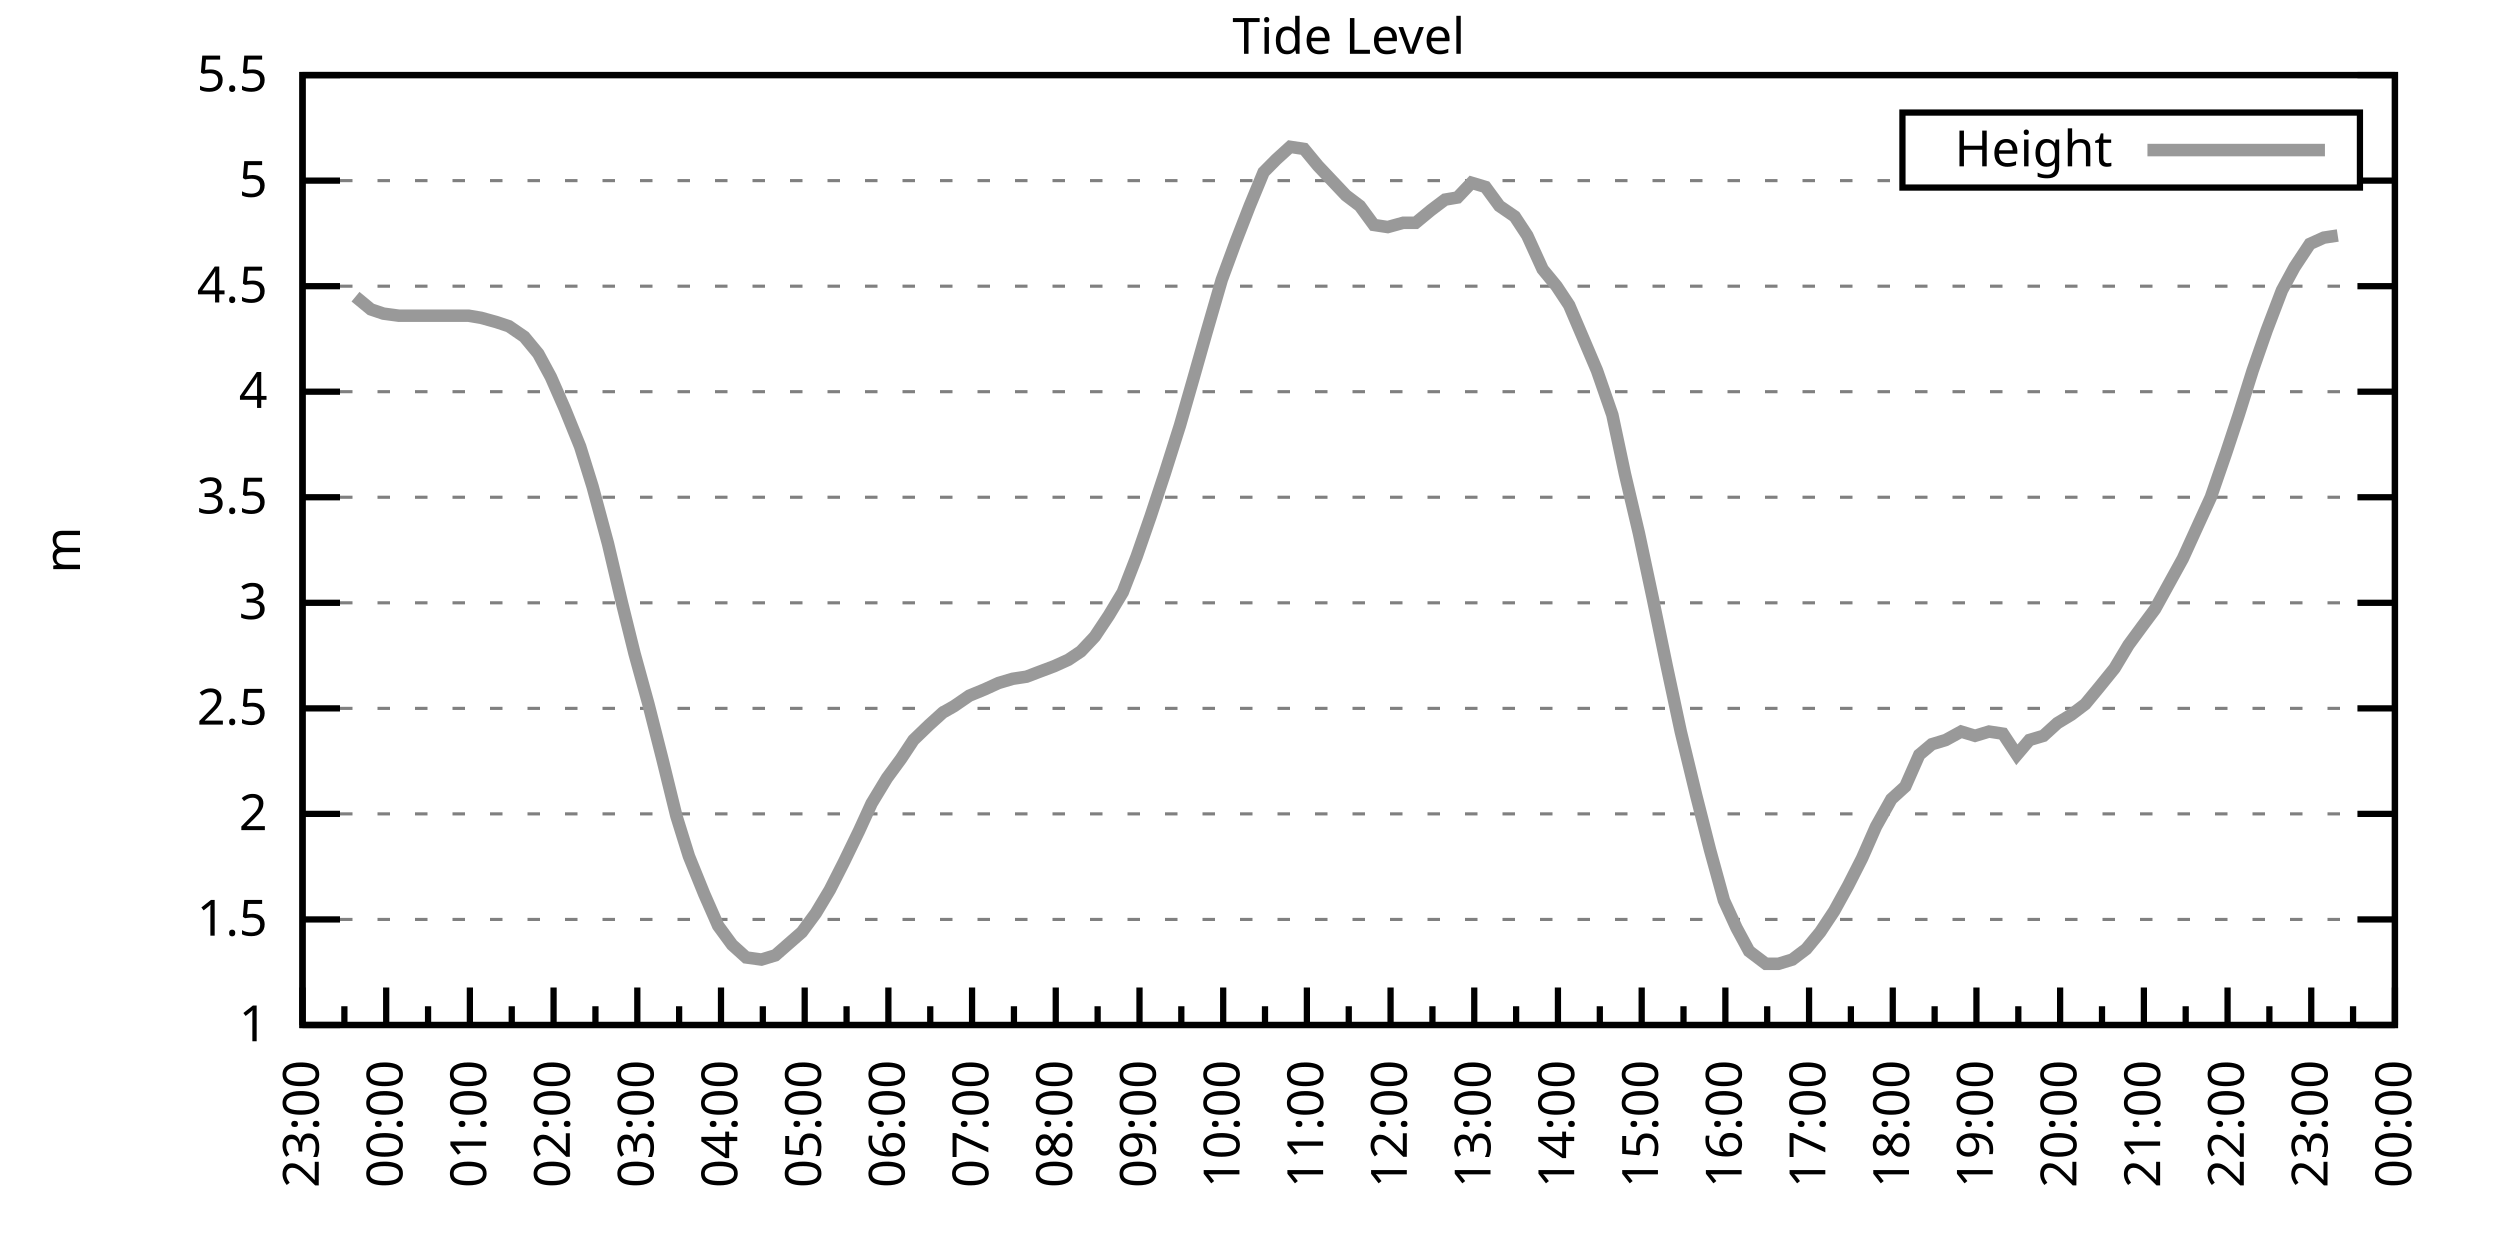
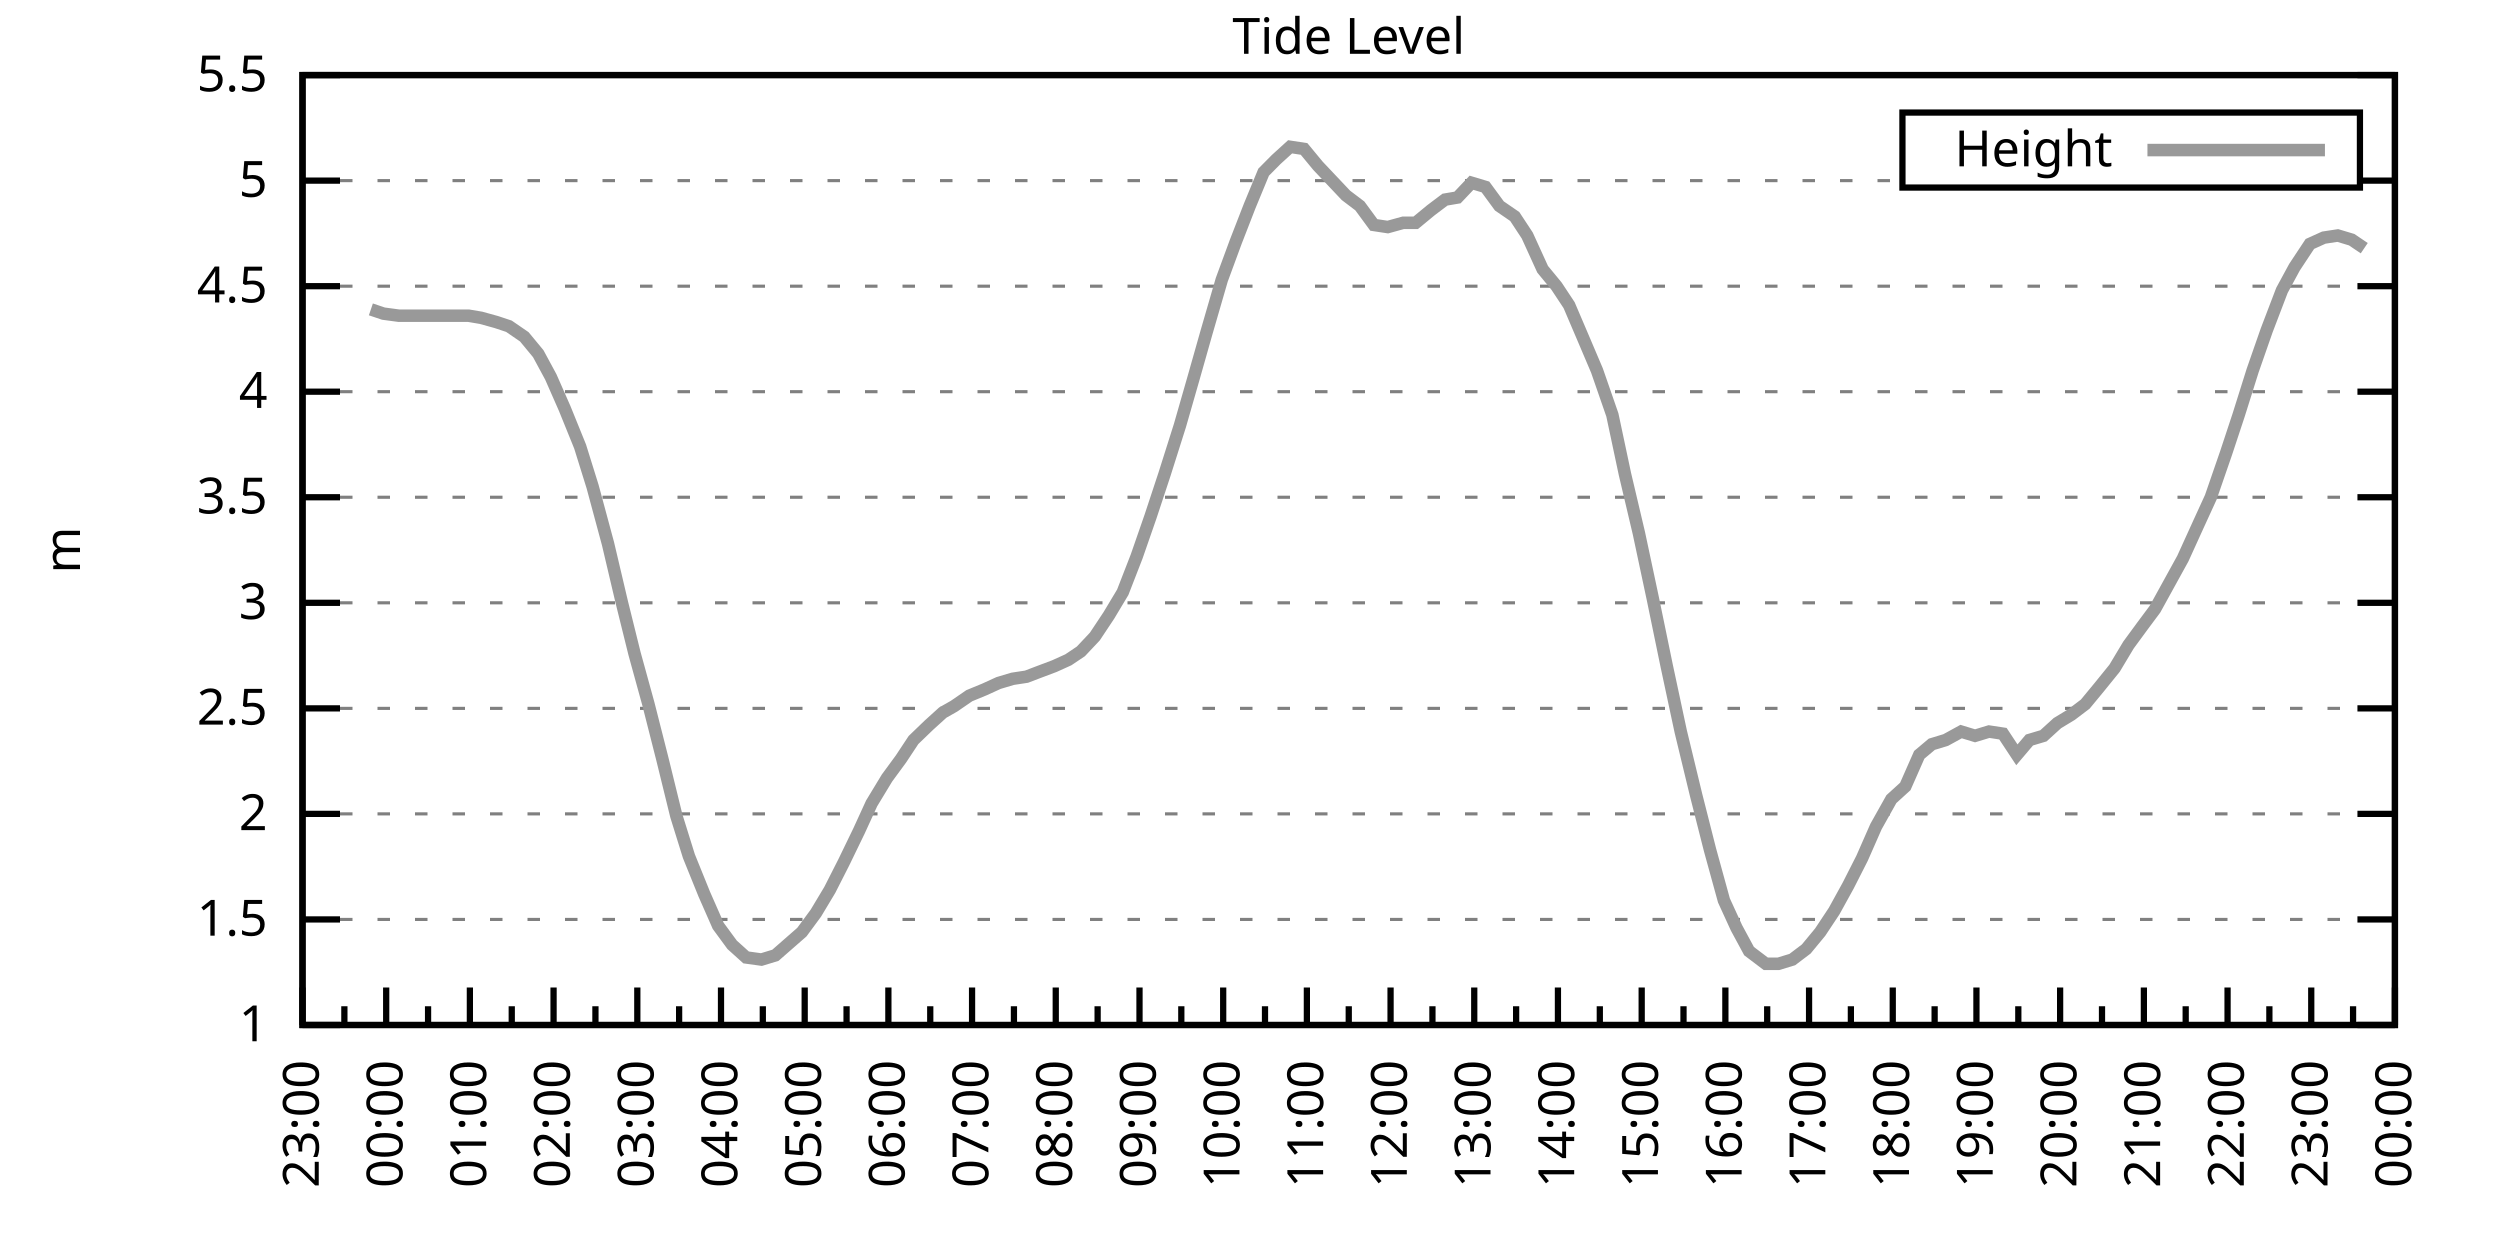
<svg xmlns="http://www.w3.org/2000/svg" xmlns:xlink="http://www.w3.org/1999/xlink" width="400" height="200" viewBox="0 0 400 200">
  <g id="gnuplot_canvas">
    <rect x="0" y="0" width="400" height="200" fill="none" />
    <defs>
      <circle id="gpDot" r="0.5" stroke-width="0.5" stroke="currentColor" />
      <path id="gpPt0" stroke-width="0.333" stroke="currentColor" d="M-1,0 h2 M0,-1 v2" />
      <path id="gpPt1" stroke-width="0.333" stroke="currentColor" d="M-1,-1 L1,1 M1,-1 L-1,1" />
      <path id="gpPt2" stroke-width="0.333" stroke="currentColor" d="M-1,0 L1,0 M0,-1 L0,1 M-1,-1 L1,1 M-1,1 L1,-1" />
      <rect id="gpPt3" stroke-width="0.333" stroke="currentColor" x="-1" y="-1" width="2" height="2" />
      <rect id="gpPt4" stroke-width="0.333" stroke="currentColor" fill="currentColor" x="-1" y="-1" width="2" height="2" />
      <circle id="gpPt5" stroke-width="0.333" stroke="currentColor" cx="0" cy="0" r="1" />
      <use xlink:href="#gpPt5" id="gpPt6" fill="currentColor" stroke="none" />
      <path id="gpPt7" stroke-width="0.333" stroke="currentColor" d="M0,-1.33 L-1.33,0.67 L1.33,0.67 z" />
      <use xlink:href="#gpPt7" id="gpPt8" fill="currentColor" stroke="none" />
      <use xlink:href="#gpPt7" id="gpPt9" stroke="currentColor" transform="rotate(180)" />
      <use xlink:href="#gpPt9" id="gpPt10" fill="currentColor" stroke="none" />
      <use xlink:href="#gpPt3" id="gpPt11" stroke="currentColor" transform="rotate(45)" />
      <use xlink:href="#gpPt11" id="gpPt12" fill="currentColor" stroke="none" />
      <path id="gpPt13" stroke-width="0.333" stroke="currentColor" d="M0,1.330 L1.265,0.411 L0.782,-1.067 L-0.782,-1.076 L-1.265,0.411 z" />
      <use xlink:href="#gpPt13" id="gpPt14" fill="currentColor" stroke="none" />
      <filter id="textbox" filterUnits="objectBoundingBox" x="0" y="0" height="1" width="1">
        <feFlood flood-color="white" flood-opacity="1" result="bgnd" />
        <feComposite in="SourceGraphic" in2="bgnd" operator="atop" />
      </filter>
      <filter id="greybox" filterUnits="objectBoundingBox" x="0" y="0" height="1" width="1">
        <feFlood flood-color="lightgrey" flood-opacity="1" result="grey" />
        <feComposite in="SourceGraphic" in2="grey" operator="atop" />
      </filter>
    </defs>
    <g fill="none" color="white" stroke="currentColor" stroke-width="1.00" stroke-linecap="butt" stroke-linejoin="miter">
</g>
    <g fill="none" color="black" stroke="currentColor" stroke-width="1.00" stroke-linecap="butt" stroke-linejoin="miter">
      <g stroke="none" shape-rendering="crispEdges">
        <polygon fill="rgb(255, 255, 255)" points="48.40,164.00 383.18,164.00 383.18,12.02 48.40,12.02 " />
      </g>
    </g>
    <g fill="none" color="black" stroke="currentColor" stroke-width="1.00" stroke-linecap="butt" stroke-linejoin="miter">
</g>
    <g fill="none" color="black" stroke="black" stroke-width="0.50" stroke-linecap="butt" stroke-linejoin="miter">
</g>
    <g fill="none" color="gray" stroke="currentColor" stroke-width="0.50" stroke-linecap="butt" stroke-linejoin="miter">
      <path stroke="gray" stroke-dasharray="2,4" class="gridline" d="M48.40,164.00 L383.19,164.00  " />
    </g>
    <g fill="none" color="gray" stroke="gray" stroke-width="1.00" stroke-linecap="butt" stroke-linejoin="miter">
</g>
    <g fill="none" color="black" stroke="currentColor" stroke-width="1.00" stroke-linecap="butt" stroke-linejoin="miter">
      <path stroke="black" d="M48.40,164.00 L54.40,164.00 M383.19,164.00 L377.19,164.00  " />
      <g transform="translate(42.80,166.60)" stroke="none" fill="black" font-family="Sans" font-size="8.00" text-anchor="end">
        <text>
          <tspan font-family="Sans"> 1</tspan>
        </text>
      </g>
    </g>
    <g fill="none" color="black" stroke="currentColor" stroke-width="1.00" stroke-linecap="butt" stroke-linejoin="miter">
</g>
    <g fill="none" color="black" stroke="black" stroke-width="0.50" stroke-linecap="butt" stroke-linejoin="miter">
</g>
    <g fill="none" color="gray" stroke="currentColor" stroke-width="0.50" stroke-linecap="butt" stroke-linejoin="miter">
      <path stroke="gray" stroke-dasharray="2,4" class="gridline" d="M48.40,147.11 L383.19,147.11  " />
    </g>
    <g fill="none" color="gray" stroke="gray" stroke-width="1.00" stroke-linecap="butt" stroke-linejoin="miter">
</g>
    <g fill="none" color="black" stroke="currentColor" stroke-width="1.00" stroke-linecap="butt" stroke-linejoin="miter">
      <path stroke="black" d="M48.40,147.11 L54.40,147.11 M383.19,147.11 L377.19,147.11  " />
      <g transform="translate(42.80,149.71)" stroke="none" fill="black" font-family="Sans" font-size="8.00" text-anchor="end">
        <text>
          <tspan font-family="Sans"> 1.5</tspan>
        </text>
      </g>
    </g>
    <g fill="none" color="black" stroke="currentColor" stroke-width="1.00" stroke-linecap="butt" stroke-linejoin="miter">
</g>
    <g fill="none" color="black" stroke="black" stroke-width="0.50" stroke-linecap="butt" stroke-linejoin="miter">
</g>
    <g fill="none" color="gray" stroke="currentColor" stroke-width="0.50" stroke-linecap="butt" stroke-linejoin="miter">
      <path stroke="gray" stroke-dasharray="2,4" class="gridline" d="M48.40,130.22 L383.19,130.22  " />
    </g>
    <g fill="none" color="gray" stroke="gray" stroke-width="1.00" stroke-linecap="butt" stroke-linejoin="miter">
</g>
    <g fill="none" color="black" stroke="currentColor" stroke-width="1.00" stroke-linecap="butt" stroke-linejoin="miter">
      <path stroke="black" d="M48.40,130.22 L54.40,130.22 M383.19,130.22 L377.19,130.22  " />
      <g transform="translate(42.80,132.82)" stroke="none" fill="black" font-family="Sans" font-size="8.00" text-anchor="end">
        <text>
          <tspan font-family="Sans"> 2</tspan>
        </text>
      </g>
    </g>
    <g fill="none" color="black" stroke="currentColor" stroke-width="1.00" stroke-linecap="butt" stroke-linejoin="miter">
</g>
    <g fill="none" color="black" stroke="black" stroke-width="0.50" stroke-linecap="butt" stroke-linejoin="miter">
</g>
    <g fill="none" color="gray" stroke="currentColor" stroke-width="0.50" stroke-linecap="butt" stroke-linejoin="miter">
      <path stroke="gray" stroke-dasharray="2,4" class="gridline" d="M48.40,113.34 L383.19,113.34  " />
    </g>
    <g fill="none" color="gray" stroke="gray" stroke-width="1.00" stroke-linecap="butt" stroke-linejoin="miter">
</g>
    <g fill="none" color="black" stroke="currentColor" stroke-width="1.00" stroke-linecap="butt" stroke-linejoin="miter">
      <path stroke="black" d="M48.40,113.34 L54.40,113.34 M383.19,113.34 L377.19,113.34  " />
      <g transform="translate(42.80,115.94)" stroke="none" fill="black" font-family="Sans" font-size="8.00" text-anchor="end">
        <text>
          <tspan font-family="Sans"> 2.5</tspan>
        </text>
      </g>
    </g>
    <g fill="none" color="black" stroke="currentColor" stroke-width="1.00" stroke-linecap="butt" stroke-linejoin="miter">
</g>
    <g fill="none" color="black" stroke="black" stroke-width="0.50" stroke-linecap="butt" stroke-linejoin="miter">
</g>
    <g fill="none" color="gray" stroke="currentColor" stroke-width="0.50" stroke-linecap="butt" stroke-linejoin="miter">
      <path stroke="gray" stroke-dasharray="2,4" class="gridline" d="M48.40,96.45 L383.19,96.45  " />
    </g>
    <g fill="none" color="gray" stroke="gray" stroke-width="1.00" stroke-linecap="butt" stroke-linejoin="miter">
</g>
    <g fill="none" color="black" stroke="currentColor" stroke-width="1.00" stroke-linecap="butt" stroke-linejoin="miter">
      <path stroke="black" d="M48.40,96.45 L54.40,96.45 M383.19,96.45 L377.19,96.45  " />
      <g transform="translate(42.80,99.05)" stroke="none" fill="black" font-family="Sans" font-size="8.00" text-anchor="end">
        <text>
          <tspan font-family="Sans"> 3</tspan>
        </text>
      </g>
    </g>
    <g fill="none" color="black" stroke="currentColor" stroke-width="1.00" stroke-linecap="butt" stroke-linejoin="miter">
</g>
    <g fill="none" color="black" stroke="black" stroke-width="0.50" stroke-linecap="butt" stroke-linejoin="miter">
</g>
    <g fill="none" color="gray" stroke="currentColor" stroke-width="0.50" stroke-linecap="butt" stroke-linejoin="miter">
      <path stroke="gray" stroke-dasharray="2,4" class="gridline" d="M48.40,79.56 L383.19,79.56  " />
    </g>
    <g fill="none" color="gray" stroke="gray" stroke-width="1.00" stroke-linecap="butt" stroke-linejoin="miter">
</g>
    <g fill="none" color="black" stroke="currentColor" stroke-width="1.00" stroke-linecap="butt" stroke-linejoin="miter">
      <path stroke="black" d="M48.40,79.56 L54.40,79.56 M383.19,79.56 L377.19,79.56  " />
      <g transform="translate(42.80,82.16)" stroke="none" fill="black" font-family="Sans" font-size="8.00" text-anchor="end">
        <text>
          <tspan font-family="Sans"> 3.5</tspan>
        </text>
      </g>
    </g>
    <g fill="none" color="black" stroke="currentColor" stroke-width="1.00" stroke-linecap="butt" stroke-linejoin="miter">
</g>
    <g fill="none" color="black" stroke="black" stroke-width="0.50" stroke-linecap="butt" stroke-linejoin="miter">
</g>
    <g fill="none" color="gray" stroke="currentColor" stroke-width="0.50" stroke-linecap="butt" stroke-linejoin="miter">
      <path stroke="gray" stroke-dasharray="2,4" class="gridline" d="M48.40,62.67 L383.19,62.67  " />
    </g>
    <g fill="none" color="gray" stroke="gray" stroke-width="1.00" stroke-linecap="butt" stroke-linejoin="miter">
</g>
    <g fill="none" color="black" stroke="currentColor" stroke-width="1.00" stroke-linecap="butt" stroke-linejoin="miter">
      <path stroke="black" d="M48.40,62.67 L54.40,62.67 M383.19,62.67 L377.19,62.67  " />
      <g transform="translate(42.80,65.27)" stroke="none" fill="black" font-family="Sans" font-size="8.00" text-anchor="end">
        <text>
          <tspan font-family="Sans"> 4</tspan>
        </text>
      </g>
    </g>
    <g fill="none" color="black" stroke="currentColor" stroke-width="1.00" stroke-linecap="butt" stroke-linejoin="miter">
</g>
    <g fill="none" color="black" stroke="black" stroke-width="0.50" stroke-linecap="butt" stroke-linejoin="miter">
</g>
    <g fill="none" color="gray" stroke="currentColor" stroke-width="0.50" stroke-linecap="butt" stroke-linejoin="miter">
      <path stroke="gray" stroke-dasharray="2,4" class="gridline" d="M48.40,45.79 L383.19,45.79  " />
    </g>
    <g fill="none" color="gray" stroke="gray" stroke-width="1.00" stroke-linecap="butt" stroke-linejoin="miter">
</g>
    <g fill="none" color="black" stroke="currentColor" stroke-width="1.00" stroke-linecap="butt" stroke-linejoin="miter">
      <path stroke="black" d="M48.40,45.79 L54.40,45.79 M383.19,45.79 L377.19,45.79  " />
      <g transform="translate(42.80,48.39)" stroke="none" fill="black" font-family="Sans" font-size="8.00" text-anchor="end">
        <text>
          <tspan font-family="Sans"> 4.5</tspan>
        </text>
      </g>
    </g>
    <g fill="none" color="black" stroke="currentColor" stroke-width="1.00" stroke-linecap="butt" stroke-linejoin="miter">
</g>
    <g fill="none" color="black" stroke="black" stroke-width="0.50" stroke-linecap="butt" stroke-linejoin="miter">
</g>
    <g fill="none" color="gray" stroke="currentColor" stroke-width="0.50" stroke-linecap="butt" stroke-linejoin="miter">
      <path stroke="gray" stroke-dasharray="2,4" class="gridline" d="M48.40,28.90 L304.39,28.90 M377.59,28.90 L383.19,28.90  " />
    </g>
    <g fill="none" color="gray" stroke="gray" stroke-width="1.00" stroke-linecap="butt" stroke-linejoin="miter">
</g>
    <g fill="none" color="black" stroke="currentColor" stroke-width="1.00" stroke-linecap="butt" stroke-linejoin="miter">
      <path stroke="black" d="M48.40,28.90 L54.40,28.90 M383.19,28.90 L377.19,28.90  " />
      <g transform="translate(42.80,31.50)" stroke="none" fill="black" font-family="Sans" font-size="8.00" text-anchor="end">
        <text>
          <tspan font-family="Sans"> 5</tspan>
        </text>
      </g>
    </g>
    <g fill="none" color="black" stroke="currentColor" stroke-width="1.00" stroke-linecap="butt" stroke-linejoin="miter">
</g>
    <g fill="none" color="black" stroke="black" stroke-width="0.50" stroke-linecap="butt" stroke-linejoin="miter">
</g>
    <g fill="none" color="gray" stroke="currentColor" stroke-width="0.50" stroke-linecap="butt" stroke-linejoin="miter">
      <path stroke="gray" stroke-dasharray="2,4" class="gridline" d="M48.40,12.01 L383.19,12.01  " />
    </g>
    <g fill="none" color="gray" stroke="gray" stroke-width="1.00" stroke-linecap="butt" stroke-linejoin="miter">
</g>
    <g fill="none" color="black" stroke="currentColor" stroke-width="1.00" stroke-linecap="butt" stroke-linejoin="miter">
      <path stroke="black" d="M48.40,12.01 L54.40,12.01 M383.19,12.01 L377.19,12.01  " />
      <g transform="translate(42.80,14.61)" stroke="none" fill="black" font-family="Sans" font-size="8.00" text-anchor="end">
        <text>
          <tspan font-family="Sans"> 5.5</tspan>
        </text>
      </g>
    </g>
    <g fill="none" color="black" stroke="currentColor" stroke-width="1.00" stroke-linecap="butt" stroke-linejoin="miter">
      <path stroke="black" d="M48.40,164.00 L48.40,158.00  " />
      <g transform="translate(51.00,169.60) rotate(270)" stroke="none" fill="black" font-family="Sans" font-size="8.00" text-anchor="end">
        <text>
          <tspan font-family="Sans">23:00</tspan>
        </text>
      </g>
    </g>
    <g fill="none" color="black" stroke="currentColor" stroke-width="1.00" stroke-linecap="butt" stroke-linejoin="miter">
      <path stroke="black" d="M55.10,164.00 L55.10,161.00 M61.79,164.00 L61.79,158.00  " />
      <g transform="translate(64.39,169.60) rotate(270)" stroke="none" fill="black" font-family="Sans" font-size="8.00" text-anchor="end">
        <text>
          <tspan font-family="Sans">00:00</tspan>
        </text>
      </g>
    </g>
    <g fill="none" color="black" stroke="currentColor" stroke-width="1.00" stroke-linecap="butt" stroke-linejoin="miter">
      <path stroke="black" d="M68.49,164.00 L68.49,161.00 M75.18,164.00 L75.18,158.00  " />
      <g transform="translate(77.78,169.60) rotate(270)" stroke="none" fill="black" font-family="Sans" font-size="8.00" text-anchor="end">
        <text>
          <tspan font-family="Sans">01:00</tspan>
        </text>
      </g>
    </g>
    <g fill="none" color="black" stroke="currentColor" stroke-width="1.00" stroke-linecap="butt" stroke-linejoin="miter">
      <path stroke="black" d="M81.88,164.00 L81.88,161.00 M88.57,164.00 L88.57,158.00  " />
      <g transform="translate(91.17,169.60) rotate(270)" stroke="none" fill="black" font-family="Sans" font-size="8.00" text-anchor="end">
        <text>
          <tspan font-family="Sans">02:00</tspan>
        </text>
      </g>
    </g>
    <g fill="none" color="black" stroke="currentColor" stroke-width="1.00" stroke-linecap="butt" stroke-linejoin="miter">
      <path stroke="black" d="M95.27,164.00 L95.27,161.00 M101.97,164.00 L101.97,158.00  " />
      <g transform="translate(104.57,169.60) rotate(270)" stroke="none" fill="black" font-family="Sans" font-size="8.00" text-anchor="end">
        <text>
          <tspan font-family="Sans">03:00</tspan>
        </text>
      </g>
    </g>
    <g fill="none" color="black" stroke="currentColor" stroke-width="1.00" stroke-linecap="butt" stroke-linejoin="miter">
      <path stroke="black" d="M108.66,164.00 L108.66,161.00 M115.36,164.00 L115.36,158.00  " />
      <g transform="translate(117.96,169.60) rotate(270)" stroke="none" fill="black" font-family="Sans" font-size="8.00" text-anchor="end">
        <text>
          <tspan font-family="Sans">04:00</tspan>
        </text>
      </g>
    </g>
    <g fill="none" color="black" stroke="currentColor" stroke-width="1.00" stroke-linecap="butt" stroke-linejoin="miter">
      <path stroke="black" d="M122.05,164.00 L122.05,161.00 M128.75,164.00 L128.75,158.00  " />
      <g transform="translate(131.35,169.60) rotate(270)" stroke="none" fill="black" font-family="Sans" font-size="8.00" text-anchor="end">
        <text>
          <tspan font-family="Sans">05:00</tspan>
        </text>
      </g>
    </g>
    <g fill="none" color="black" stroke="currentColor" stroke-width="1.00" stroke-linecap="butt" stroke-linejoin="miter">
      <path stroke="black" d="M135.45,164.00 L135.45,161.00 M142.14,164.00 L142.14,158.00  " />
      <g transform="translate(144.74,169.60) rotate(270)" stroke="none" fill="black" font-family="Sans" font-size="8.00" text-anchor="end">
        <text>
          <tspan font-family="Sans">06:00</tspan>
        </text>
      </g>
    </g>
    <g fill="none" color="black" stroke="currentColor" stroke-width="1.00" stroke-linecap="butt" stroke-linejoin="miter">
      <path stroke="black" d="M148.84,164.00 L148.84,161.00 M155.53,164.00 L155.53,158.00  " />
      <g transform="translate(158.13,169.60) rotate(270)" stroke="none" fill="black" font-family="Sans" font-size="8.00" text-anchor="end">
        <text>
          <tspan font-family="Sans">07:00</tspan>
        </text>
      </g>
    </g>
    <g fill="none" color="black" stroke="currentColor" stroke-width="1.00" stroke-linecap="butt" stroke-linejoin="miter">
      <path stroke="black" d="M162.23,164.00 L162.23,161.00 M168.92,164.00 L168.92,158.00  " />
      <g transform="translate(171.52,169.60) rotate(270)" stroke="none" fill="black" font-family="Sans" font-size="8.00" text-anchor="end">
        <text>
          <tspan font-family="Sans">08:00</tspan>
        </text>
      </g>
    </g>
    <g fill="none" color="black" stroke="currentColor" stroke-width="1.00" stroke-linecap="butt" stroke-linejoin="miter">
      <path stroke="black" d="M175.62,164.00 L175.62,161.00 M182.32,164.00 L182.32,158.00  " />
      <g transform="translate(184.92,169.60) rotate(270)" stroke="none" fill="black" font-family="Sans" font-size="8.00" text-anchor="end">
        <text>
          <tspan font-family="Sans">09:00</tspan>
        </text>
      </g>
    </g>
    <g fill="none" color="black" stroke="currentColor" stroke-width="1.00" stroke-linecap="butt" stroke-linejoin="miter">
      <path stroke="black" d="M189.01,164.00 L189.01,161.00 M195.71,164.00 L195.71,158.00  " />
      <g transform="translate(198.31,169.60) rotate(270)" stroke="none" fill="black" font-family="Sans" font-size="8.00" text-anchor="end">
        <text>
          <tspan font-family="Sans">10:00</tspan>
        </text>
      </g>
    </g>
    <g fill="none" color="black" stroke="currentColor" stroke-width="1.00" stroke-linecap="butt" stroke-linejoin="miter">
      <path stroke="black" d="M202.40,164.00 L202.40,161.00 M209.10,164.00 L209.10,158.00  " />
      <g transform="translate(211.70,169.60) rotate(270)" stroke="none" fill="black" font-family="Sans" font-size="8.00" text-anchor="end">
        <text>
          <tspan font-family="Sans">11:00</tspan>
        </text>
      </g>
    </g>
    <g fill="none" color="black" stroke="currentColor" stroke-width="1.00" stroke-linecap="butt" stroke-linejoin="miter">
      <path stroke="black" d="M215.80,164.00 L215.80,161.00 M222.49,164.00 L222.49,158.00  " />
      <g transform="translate(225.09,169.60) rotate(270)" stroke="none" fill="black" font-family="Sans" font-size="8.00" text-anchor="end">
        <text>
          <tspan font-family="Sans">12:00</tspan>
        </text>
      </g>
    </g>
    <g fill="none" color="black" stroke="currentColor" stroke-width="1.00" stroke-linecap="butt" stroke-linejoin="miter">
      <path stroke="black" d="M229.19,164.00 L229.19,161.00 M235.88,164.00 L235.88,158.00  " />
      <g transform="translate(238.48,169.60) rotate(270)" stroke="none" fill="black" font-family="Sans" font-size="8.00" text-anchor="end">
        <text>
          <tspan font-family="Sans">13:00</tspan>
        </text>
      </g>
    </g>
    <g fill="none" color="black" stroke="currentColor" stroke-width="1.00" stroke-linecap="butt" stroke-linejoin="miter">
      <path stroke="black" d="M242.58,164.00 L242.58,161.00 M249.27,164.00 L249.27,158.00  " />
      <g transform="translate(251.87,169.60) rotate(270)" stroke="none" fill="black" font-family="Sans" font-size="8.00" text-anchor="end">
        <text>
          <tspan font-family="Sans">14:00</tspan>
        </text>
      </g>
    </g>
    <g fill="none" color="black" stroke="currentColor" stroke-width="1.00" stroke-linecap="butt" stroke-linejoin="miter">
      <path stroke="black" d="M255.97,164.00 L255.97,161.00 M262.67,164.00 L262.67,158.00  " />
      <g transform="translate(265.27,169.60) rotate(270)" stroke="none" fill="black" font-family="Sans" font-size="8.00" text-anchor="end">
        <text>
          <tspan font-family="Sans">15:00</tspan>
        </text>
      </g>
    </g>
    <g fill="none" color="black" stroke="currentColor" stroke-width="1.00" stroke-linecap="butt" stroke-linejoin="miter">
      <path stroke="black" d="M269.36,164.00 L269.36,161.00 M276.06,164.00 L276.06,158.00  " />
      <g transform="translate(278.66,169.60) rotate(270)" stroke="none" fill="black" font-family="Sans" font-size="8.00" text-anchor="end">
        <text>
          <tspan font-family="Sans">16:00</tspan>
        </text>
      </g>
    </g>
    <g fill="none" color="black" stroke="currentColor" stroke-width="1.00" stroke-linecap="butt" stroke-linejoin="miter">
      <path stroke="black" d="M282.75,164.00 L282.75,161.00 M289.45,164.00 L289.45,158.00  " />
      <g transform="translate(292.05,169.60) rotate(270)" stroke="none" fill="black" font-family="Sans" font-size="8.00" text-anchor="end">
        <text>
          <tspan font-family="Sans">17:00</tspan>
        </text>
      </g>
    </g>
    <g fill="none" color="black" stroke="currentColor" stroke-width="1.00" stroke-linecap="butt" stroke-linejoin="miter">
      <path stroke="black" d="M296.14,164.00 L296.14,161.00 M302.84,164.00 L302.84,158.00  " />
      <g transform="translate(305.44,169.60) rotate(270)" stroke="none" fill="black" font-family="Sans" font-size="8.00" text-anchor="end">
        <text>
          <tspan font-family="Sans">18:00</tspan>
        </text>
      </g>
    </g>
    <g fill="none" color="black" stroke="currentColor" stroke-width="1.00" stroke-linecap="butt" stroke-linejoin="miter">
      <path stroke="black" d="M309.54,164.00 L309.54,161.00 M316.23,164.00 L316.23,158.00  " />
      <g transform="translate(318.83,169.60) rotate(270)" stroke="none" fill="black" font-family="Sans" font-size="8.00" text-anchor="end">
        <text>
          <tspan font-family="Sans">19:00</tspan>
        </text>
      </g>
    </g>
    <g fill="none" color="black" stroke="currentColor" stroke-width="1.00" stroke-linecap="butt" stroke-linejoin="miter">
      <path stroke="black" d="M322.93,164.00 L322.93,161.00 M329.62,164.00 L329.62,158.00  " />
      <g transform="translate(332.22,169.60) rotate(270)" stroke="none" fill="black" font-family="Sans" font-size="8.00" text-anchor="end">
        <text>
          <tspan font-family="Sans">20:00</tspan>
        </text>
      </g>
    </g>
    <g fill="none" color="black" stroke="currentColor" stroke-width="1.00" stroke-linecap="butt" stroke-linejoin="miter">
      <path stroke="black" d="M336.32,164.00 L336.32,161.00 M343.02,164.00 L343.02,158.00  " />
      <g transform="translate(345.62,169.60) rotate(270)" stroke="none" fill="black" font-family="Sans" font-size="8.00" text-anchor="end">
        <text>
          <tspan font-family="Sans">21:00</tspan>
        </text>
      </g>
    </g>
    <g fill="none" color="black" stroke="currentColor" stroke-width="1.00" stroke-linecap="butt" stroke-linejoin="miter">
      <path stroke="black" d="M349.71,164.00 L349.71,161.00 M356.41,164.00 L356.41,158.00  " />
      <g transform="translate(359.01,169.60) rotate(270)" stroke="none" fill="black" font-family="Sans" font-size="8.00" text-anchor="end">
        <text>
          <tspan font-family="Sans">22:00</tspan>
        </text>
      </g>
    </g>
    <g fill="none" color="black" stroke="currentColor" stroke-width="1.00" stroke-linecap="butt" stroke-linejoin="miter">
      <path stroke="black" d="M363.10,164.00 L363.10,161.00 M369.80,164.00 L369.80,158.00  " />
      <g transform="translate(372.40,169.60) rotate(270)" stroke="none" fill="black" font-family="Sans" font-size="8.00" text-anchor="end">
        <text>
          <tspan font-family="Sans">23:00</tspan>
        </text>
      </g>
    </g>
    <g fill="none" color="black" stroke="currentColor" stroke-width="1.00" stroke-linecap="butt" stroke-linejoin="miter">
      <path stroke="black" d="M376.49,164.00 L376.49,161.00 M383.19,164.00 L383.19,158.00  " />
      <g transform="translate(385.79,169.60) rotate(270)" stroke="none" fill="black" font-family="Sans" font-size="8.00" text-anchor="end">
        <text>
          <tspan font-family="Sans">00:00</tspan>
        </text>
      </g>
    </g>
    <g fill="none" color="black" stroke="currentColor" stroke-width="1.00" stroke-linecap="butt" stroke-linejoin="miter">
</g>
    <g fill="none" color="black" stroke="currentColor" stroke-width="1.00" stroke-linecap="butt" stroke-linejoin="miter">
      <path stroke="black" d="M48.40,12.01 L48.40,164.00 L383.19,164.00 L383.19,12.01 L48.40,12.01 Z  " />
    </g>
    <g fill="none" color="black" stroke="currentColor" stroke-width="1.00" stroke-linecap="butt" stroke-linejoin="miter">
      <g transform="translate(12.80,88.01) rotate(270)" stroke="none" fill="black" font-family="Sans" font-size="8.00" text-anchor="middle">
        <text>
          <tspan font-family="Sans">m</tspan>
        </text>
      </g>
    </g>
    <g fill="none" color="black" stroke="currentColor" stroke-width="1.00" stroke-linecap="butt" stroke-linejoin="miter">
</g>
    <g fill="none" color="black" stroke="currentColor" stroke-width="1.00" stroke-linecap="butt" stroke-linejoin="miter">
      <path stroke="black" d="M304.39,30.01 L304.39,18.01 L377.59,18.01 L377.59,30.01 L304.39,30.01 Z  " />
    </g>
    <g id="Tide_level_plot_1">
      <g fill="none" color="white" stroke="black" stroke-width="2.00" stroke-linecap="butt" stroke-linejoin="miter">
</g>
      <g fill="none" color="black" stroke="currentColor" stroke-width="2.00" stroke-linecap="butt" stroke-linejoin="miter">
        <g transform="translate(337.99,26.61)" stroke="none" fill="black" font-family="Sans" font-size="8.00" text-anchor="end">
          <text>
            <tspan font-family="Sans">Height</tspan>
          </text>
        </g>
      </g>
      <g fill="none" color="black" stroke="currentColor" stroke-width="2.00" stroke-linecap="butt" stroke-linejoin="miter">
-         <path stroke="rgb(153, 153, 153)" d="M343.59,24.01 L371.99,24.01 M56.88,47.47 L59.34,49.50 L61.35,50.18 L63.80,50.51 L65.59,50.51 L70.50,50.51   L72.50,50.51 L74.96,50.51 L76.97,50.85 L79.42,51.53 L81.43,52.20 L83.89,53.89 L86.12,56.59 L88.13,60.31   L90.36,65.38 L92.82,71.45 L94.82,77.87 L97.28,86.99 L99.51,96.45 L101.52,104.56 L103.75,112.66 L105.98,121.44   L108.22,130.56 L110.22,136.98 L112.68,143.06 L114.91,148.13 L117.14,151.17 L119.38,153.19 L121.83,153.53 L124.06,152.85   L128.30,149.14 L130.54,146.10 L132.77,142.38 L135.00,137.99 L137.45,132.93 L139.46,128.54 L141.92,124.48 L144.15,121.44   L146.16,118.40 L148.61,116.04 L150.85,114.01 L152.63,113.00 L155.09,111.31 L157.54,110.30 L159.77,109.28 L162.01,108.61   L164.24,108.27 L166.02,107.59 L168.70,106.58 L170.93,105.57 L172.94,104.22 L175.17,101.85 L177.41,98.48 L179.64,94.76   L181.87,89.02 L184.10,82.60 L186.33,75.85 L188.79,68.08 L191.02,60.31 L193.03,53.22 L195.48,44.77 L197.72,38.69   L199.95,32.95 L202.18,27.55 L204.19,25.52 L206.42,23.49 L208.65,23.83 L210.88,26.53 L213.12,28.90 L215.35,31.26   L217.58,32.95 L219.81,35.99 L222.04,36.33 L224.50,35.65 L226.51,35.65 L228.96,33.63 L231.20,31.94 L233.20,31.60   L235.44,29.24 L237.67,29.91 L239.90,32.95 L242.36,34.64 L244.36,37.68 L246.82,43.08 L249.05,45.79 L251.06,48.83   L253.51,54.57 L255.52,59.30 L257.98,66.39 L259.99,75.85 L262.22,85.30 L264.45,95.77 L266.68,106.58 L268.92,117.05   L271.37,127.18 L273.60,135.97 L275.83,144.07 L277.84,148.46 L279.85,152.18 L282.53,154.21 L284.54,154.21 L286.77,153.53   L289.00,151.84 L291.23,149.14 L293.47,145.76 L295.70,141.71 L297.93,137.32 L300.16,132.25 L302.62,127.86 L304.85,125.83   L307.08,120.77 L309.09,119.08 L311.32,118.40 L313.78,117.05 L316.01,117.73 L318.24,117.05 L320.47,117.39 L322.70,120.77   L324.71,118.40 L326.95,117.73 L329.18,115.70 L331.41,114.35 L333.64,112.66 L335.87,109.96 L338.33,106.92 L340.56,103.20   L342.79,100.16 L344.80,97.46 L347.03,93.41 L349.26,89.36 L351.72,83.95 L353.73,79.56 L356.18,72.47 L358.19,66.39   L360.42,59.30 L362.66,52.88 L365.11,46.46 L367.12,42.75 L369.58,39.03 L371.81,38.02 L374.04,37.68  " />
+         <path stroke="rgb(153, 153, 153)" d="M343.59,24.01 L371.99,24.01 M59.34,49.50 L61.35,50.18 L63.80,50.51 L65.59,50.51 L70.50,50.51 L72.50,50.51   L74.96,50.51 L76.97,50.85 L79.42,51.53 L81.43,52.20 L83.89,53.89 L86.12,56.59 L88.13,60.31 L90.36,65.38   L92.82,71.45 L94.82,77.87 L97.28,86.99 L99.51,96.45 L101.52,104.56 L103.75,112.66 L105.98,121.44 L108.22,130.56   L110.22,136.98 L112.68,143.06 L114.91,148.13 L117.14,151.17 L119.38,153.19 L121.83,153.53 L124.06,152.85 L128.30,149.14   L130.54,146.10 L132.77,142.38 L135.00,137.99 L137.45,132.93 L139.46,128.54 L141.92,124.48 L144.15,121.44 L146.16,118.40   L148.61,116.04 L150.85,114.01 L152.63,113.00 L155.09,111.31 L157.54,110.30 L159.77,109.28 L162.01,108.61 L164.24,108.27   L166.02,107.59 L168.70,106.58 L170.93,105.57 L172.94,104.22 L175.17,101.85 L177.41,98.48 L179.64,94.76 L181.87,89.02   L184.10,82.60 L186.33,75.85 L188.79,68.08 L191.02,60.31 L193.03,53.22 L195.48,44.77 L197.72,38.69 L199.95,32.95   L202.18,27.55 L204.19,25.52 L206.42,23.49 L208.65,23.83 L210.88,26.53 L213.12,28.90 L215.35,31.26 L217.58,32.95   L219.81,35.99 L222.04,36.33 L224.50,35.65 L226.51,35.65 L228.96,33.63 L231.20,31.94 L233.20,31.60 L235.44,29.24   L237.67,29.91 L239.90,32.95 L242.36,34.64 L244.36,37.68 L246.82,43.08 L249.05,45.79 L251.06,48.83 L253.51,54.57   L255.52,59.30 L257.98,66.39 L259.99,75.85 L262.22,85.30 L264.45,95.77 L266.68,106.58 L268.92,117.05 L271.37,127.18   L273.60,135.97 L275.83,144.07 L277.84,148.46 L279.85,152.18 L282.53,154.21 L284.54,154.21 L286.77,153.53 L289.00,151.84   L291.23,149.14 L293.47,145.76 L295.70,141.71 L297.93,137.32 L300.16,132.25 L302.62,127.86 L304.85,125.83 L307.08,120.77   L309.09,119.08 L311.32,118.40 L313.78,117.05 L316.01,117.73 L318.24,117.05 L320.47,117.39 L322.70,120.77 L324.71,118.40   L326.95,117.73 L329.18,115.70 L331.41,114.35 L333.64,112.66 L335.87,109.96 L338.33,106.92 L340.56,103.20 L342.79,100.16   L344.80,97.46 L347.03,93.41 L349.26,89.36 L351.72,83.95 L353.73,79.56 L356.18,72.47 L358.19,66.39 L360.42,59.30   L362.66,52.88 L365.11,46.46 L367.12,42.75 L369.58,39.03 L371.81,38.02 L374.04,37.68 L376.27,38.35 L378.28,39.71    " />
      </g>
    </g>
    <g fill="none" color="black" stroke="currentColor" stroke-width="2.00" stroke-linecap="butt" stroke-linejoin="miter">
</g>
    <g fill="none" color="black" stroke="black" stroke-width="1.00" stroke-linecap="butt" stroke-linejoin="miter">
</g>
    <g fill="none" color="black" stroke="currentColor" stroke-width="1.00" stroke-linecap="butt" stroke-linejoin="miter">
      <path stroke="black" d="M48.40,12.01 L48.40,164.00 L383.19,164.00 L383.19,12.01 L48.40,12.01 Z  " />
    </g>
    <g fill="none" color="black" stroke="currentColor" stroke-width="1.00" stroke-linecap="butt" stroke-linejoin="miter">
      <g transform="translate(215.79,8.61)" stroke="none" fill="black" font-family="Sans" font-size="8.00" text-anchor="middle">
        <text>
          <tspan font-family="Sans">Tide Level</tspan>
        </text>
      </g>
    </g>
    <g fill="none" color="black" stroke="currentColor" stroke-width="1.00" stroke-linecap="butt" stroke-linejoin="miter">
</g>
  </g>
</svg>
